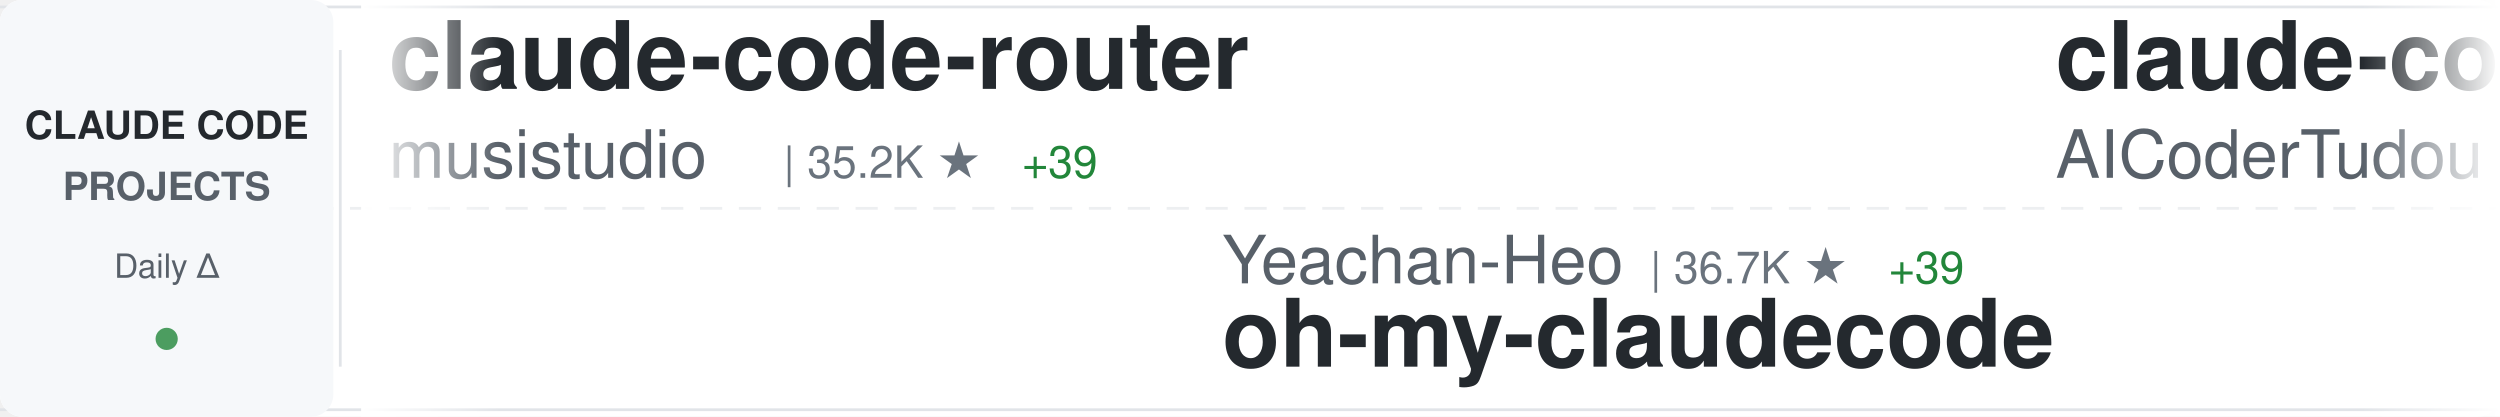
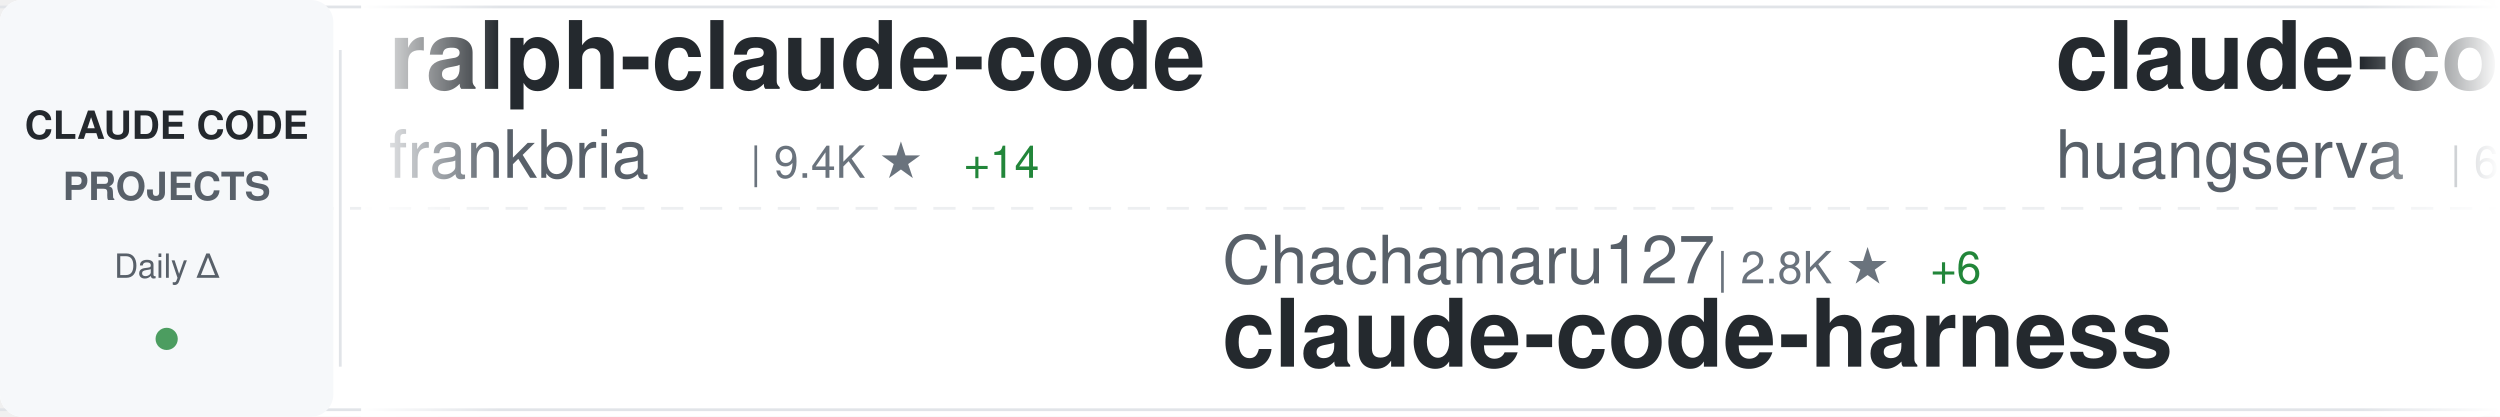
<svg xmlns="http://www.w3.org/2000/svg" width="900" height="150">
  <defs>
    <linearGradient id="awesomeLeftFade" x1="0%" y1="0%" x2="100%" y2="0%">
      <stop offset="0%" style="stop-color:#ffffff;stop-opacity:1" />
      <stop offset="100%" style="stop-color:#ffffff;stop-opacity:0" />
    </linearGradient>
    <linearGradient id="awesomeRightFade" x1="0%" y1="0%" x2="100%" y2="0%">
      <stop offset="0%" style="stop-color:#ffffff;stop-opacity:0" />
      <stop offset="100%" style="stop-color:#ffffff;stop-opacity:1" />
    </linearGradient>
  </defs>
  <rect width="900" height="150" fill="#ffffff" rx="8" />
  <rect x="0" y="2" width="900" height="1" fill="#e1e4e8" />
  <rect x="0" y="147" width="900" height="1" fill="#e1e4e8" />
  <line x1="0" y1="75" x2="900" y2="75" stroke="#e1e4e8" stroke-width="1" stroke-dasharray="8 6" opacity="0.6" />
  <rect x="0" y="0" width="120" height="150" fill="#f6f8fa" rx="8" />
  <text x="60" y="50" font-family="-apple-system, BlinkMacSystemFont, 'Segoe UI', Helvetica, Arial, sans-serif" font-size="14" font-weight="600" fill="#24292e" text-anchor="middle">CLAUDE CODE</text>
  <text x="60" y="72" font-family="-apple-system, BlinkMacSystemFont, 'Segoe UI', Helvetica, Arial, sans-serif" font-size="14" font-weight="600" fill="#586069" text-anchor="middle">PROJECTS</text>
  <text x="60" y="100" font-family="-apple-system, BlinkMacSystemFont, 'Segoe UI', Helvetica, Arial, sans-serif" font-size="12" font-weight="500" fill="#586069" text-anchor="middle">Daily Δ</text>
  <circle cx="60" cy="122" r="4" fill="#22863a" opacity="0.8" />
  <rect x="122" y="18" width="1" height="114" fill="#e1e4e8" />
  <clipPath id="awesomeTickerClip">
    <rect x="130" y="0" width="770" height="150" />
  </clipPath>
  <g clip-path="url(#awesomeTickerClip)">
    <g id="awesomeTickerItems">
      <animateTransform attributeName="transform" attributeType="XML" type="translate" from="0 0" to="-3000 0" dur="54s" repeatCount="indefinite" />
      <g transform="translate(0, 0)">
-         <text x="140" y="32" font-family="-apple-system, BlinkMacSystemFont, 'Segoe UI', Helvetica, Arial, sans-serif" font-size="34" font-weight="600" fill="#24292e">claude-code-router</text>
-         <text x="140" y="64" font-family="-apple-system, BlinkMacSystemFont, 'Segoe UI', Helvetica, Arial, sans-serif" font-size="24" font-weight="400" fill="#586069">musistudio</text>
-         <text x="282" y="64" font-family="-apple-system, BlinkMacSystemFont, 'Segoe UI', Helvetica, Arial, sans-serif" font-size="16" font-weight="500" fill="#6a737d">| 35.2K ★</text>
-         <text x="368" y="64" font-family="-apple-system, BlinkMacSystemFont, 'Segoe UI', Helvetica, Arial, sans-serif" font-size="16" font-weight="500" fill="#22863a"> +39</text>
+         <text x="140" y="32" font-family="-apple-system, BlinkMacSystemFont, 'Segoe UI', Helvetica, Arial, sans-serif" font-size="34" font-weight="600" fill="#24292e">ralph-claude-code</text>
+         <text x="140" y="64" font-family="-apple-system, BlinkMacSystemFont, 'Segoe UI', Helvetica, Arial, sans-serif" font-size="24" font-weight="400" fill="#586069">frankbria</text>
+         <text x="270" y="64" font-family="-apple-system, BlinkMacSystemFont, 'Segoe UI', Helvetica, Arial, sans-serif" font-size="16" font-weight="500" fill="#6a737d">| 9.4K ★</text>
+         <text x="347" y="64" font-family="-apple-system, BlinkMacSystemFont, 'Segoe UI', Helvetica, Arial, sans-serif" font-size="16" font-weight="500" fill="#22863a"> +14</text>
      </g>
      <g transform="translate(300, 0)">
-         <text x="140" y="102" font-family="-apple-system, BlinkMacSystemFont, 'Segoe UI', Helvetica, Arial, sans-serif" font-size="24" font-weight="400" fill="#586069">Yeachan-Heo</text>
-         <text x="294" y="102" font-family="-apple-system, BlinkMacSystemFont, 'Segoe UI', Helvetica, Arial, sans-serif" font-size="16" font-weight="500" fill="#6a737d">| 36.7K ★</text>
-         <text x="380" y="102" font-family="-apple-system, BlinkMacSystemFont, 'Segoe UI', Helvetica, Arial, sans-serif" font-size="16" font-weight="500" fill="#22863a"> +39</text>
-         <text x="140" y="132" font-family="-apple-system, BlinkMacSystemFont, 'Segoe UI', Helvetica, Arial, sans-serif" font-size="34" font-weight="600" fill="#24292e">oh-my-claudecode</text>
+         <text x="140" y="102" font-family="-apple-system, BlinkMacSystemFont, 'Segoe UI', Helvetica, Arial, sans-serif" font-size="24" font-weight="400" fill="#586069">Chachamaru127</text>
+         <text x="318" y="102" font-family="-apple-system, BlinkMacSystemFont, 'Segoe UI', Helvetica, Arial, sans-serif" font-size="16" font-weight="500" fill="#6a737d">| 2.8K ★</text>
+         <text x="395" y="102" font-family="-apple-system, BlinkMacSystemFont, 'Segoe UI', Helvetica, Arial, sans-serif" font-size="16" font-weight="500" fill="#22863a"> +6</text>
+         <text x="140" y="132" font-family="-apple-system, BlinkMacSystemFont, 'Segoe UI', Helvetica, Arial, sans-serif" font-size="34" font-weight="600" fill="#24292e">claude-code-harness</text>
      </g>
      <g transform="translate(600, 0)">
-         <text x="140" y="32" font-family="-apple-system, BlinkMacSystemFont, 'Segoe UI', Helvetica, Arial, sans-serif" font-size="34" font-weight="600" fill="#24292e">claude-code-tudou</text>
-         <text x="140" y="64" font-family="-apple-system, BlinkMacSystemFont, 'Segoe UI', Helvetica, Arial, sans-serif" font-size="24" font-weight="400" fill="#586069">AICoderTudou</text>
-         <text x="306" y="64" font-family="-apple-system, BlinkMacSystemFont, 'Segoe UI', Helvetica, Arial, sans-serif" font-size="16" font-weight="500" fill="#6a737d">| 500 ★</text>
+         <text x="140" y="32" font-family="-apple-system, BlinkMacSystemFont, 'Segoe UI', Helvetica, Arial, sans-serif" font-size="34" font-weight="600" fill="#24292e">claude-code-cli</text>
+         <text x="140" y="64" font-family="-apple-system, BlinkMacSystemFont, 'Segoe UI', Helvetica, Arial, sans-serif" font-size="24" font-weight="400" fill="#586069">huangserva</text>
+         <text x="282" y="64" font-family="-apple-system, BlinkMacSystemFont, 'Segoe UI', Helvetica, Arial, sans-serif" font-size="16" font-weight="500" fill="#6a737d">| 608 ★</text>
      </g>
      <g transform="translate(900, 0)">
-         <text x="140" y="102" font-family="-apple-system, BlinkMacSystemFont, 'Segoe UI', Helvetica, Arial, sans-serif" font-size="24" font-weight="400" fill="#586069">anthropics</text>
-         <text x="282" y="102" font-family="-apple-system, BlinkMacSystemFont, 'Segoe UI', Helvetica, Arial, sans-serif" font-size="16" font-weight="500" fill="#6a737d">| 885 ★</text>
-         <text x="350" y="102" font-family="-apple-system, BlinkMacSystemFont, 'Segoe UI', Helvetica, Arial, sans-serif" font-size="16" font-weight="500" fill="#22863a"> +2</text>
-         <text x="140" y="132" font-family="-apple-system, BlinkMacSystemFont, 'Segoe UI', Helvetica, Arial, sans-serif" font-size="34" font-weight="600" fill="#24292e">claude-code-base-action</text>
+         <text x="140" y="102" font-family="-apple-system, BlinkMacSystemFont, 'Segoe UI', Helvetica, Arial, sans-serif" font-size="24" font-weight="400" fill="#586069">ykdojo</text>
+         <text x="234" y="102" font-family="-apple-system, BlinkMacSystemFont, 'Segoe UI', Helvetica, Arial, sans-serif" font-size="16" font-weight="500" fill="#6a737d">| 8.9K ★</text>
+         <text x="311" y="102" font-family="-apple-system, BlinkMacSystemFont, 'Segoe UI', Helvetica, Arial, sans-serif" font-size="16" font-weight="500" fill="#22863a"> +10</text>
+         <text x="140" y="132" font-family="-apple-system, BlinkMacSystemFont, 'Segoe UI', Helvetica, Arial, sans-serif" font-size="34" font-weight="600" fill="#24292e">claude-code-tips</text>
      </g>
      <g transform="translate(1200, 0)">
-         <text x="140" y="32" font-family="-apple-system, BlinkMacSystemFont, 'Segoe UI', Helvetica, Arial, sans-serif" font-size="34" font-weight="600" fill="#24292e">claude-code-source</text>
-         <text x="140" y="64" font-family="-apple-system, BlinkMacSystemFont, 'Segoe UI', Helvetica, Arial, sans-serif" font-size="24" font-weight="400" fill="#586069">hangsman</text>
-         <text x="258" y="64" font-family="-apple-system, BlinkMacSystemFont, 'Segoe UI', Helvetica, Arial, sans-serif" font-size="16" font-weight="500" fill="#6a737d">| 787 ★</text>
+         <text x="140" y="32" font-family="-apple-system, BlinkMacSystemFont, 'Segoe UI', Helvetica, Arial, sans-serif" font-size="34" font-weight="600" fill="#24292e">Claude-code</text>
+         <text x="140" y="64" font-family="-apple-system, BlinkMacSystemFont, 'Segoe UI', Helvetica, Arial, sans-serif" font-size="24" font-weight="400" fill="#586069">fazxes</text>
+         <text x="234" y="64" font-family="-apple-system, BlinkMacSystemFont, 'Segoe UI', Helvetica, Arial, sans-serif" font-size="16" font-weight="500" fill="#6a737d">| 222 ★</text>
      </g>
      <g transform="translate(1500, 0)">
-         <text x="140" y="102" font-family="-apple-system, BlinkMacSystemFont, 'Segoe UI', Helvetica, Arial, sans-serif" font-size="24" font-weight="400" fill="#586069">davila7</text>
-         <text x="246" y="102" font-family="-apple-system, BlinkMacSystemFont, 'Segoe UI', Helvetica, Arial, sans-serif" font-size="16" font-weight="500" fill="#6a737d">| 28.2K ★</text>
-         <text x="332" y="102" font-family="-apple-system, BlinkMacSystemFont, 'Segoe UI', Helvetica, Arial, sans-serif" font-size="16" font-weight="500" fill="#22863a"> +25</text>
-         <text x="140" y="132" font-family="-apple-system, BlinkMacSystemFont, 'Segoe UI', Helvetica, Arial, sans-serif" font-size="34" font-weight="600" fill="#24292e">claude-code-templates</text>
+         <text x="140" y="102" font-family="-apple-system, BlinkMacSystemFont, 'Segoe UI', Helvetica, Arial, sans-serif" font-size="24" font-weight="400" fill="#586069">guanshan</text>
+         <text x="258" y="102" font-family="-apple-system, BlinkMacSystemFont, 'Segoe UI', Helvetica, Arial, sans-serif" font-size="16" font-weight="500" fill="#6a737d">| 60 ★</text>
+         <text x="140" y="132" font-family="-apple-system, BlinkMacSystemFont, 'Segoe UI', Helvetica, Arial, sans-serif" font-size="34" font-weight="600" fill="#24292e">ClaudeCode</text>
      </g>
      <g transform="translate(1800, 0)">
-         <text x="140" y="32" font-family="-apple-system, BlinkMacSystemFont, 'Segoe UI', Helvetica, Arial, sans-serif" font-size="34" font-weight="600" fill="#24292e">claude-code-my-workflow</text>
-         <text x="140" y="64" font-family="-apple-system, BlinkMacSystemFont, 'Segoe UI', Helvetica, Arial, sans-serif" font-size="24" font-weight="400" fill="#586069">pedrohcgs</text>
-         <text x="270" y="64" font-family="-apple-system, BlinkMacSystemFont, 'Segoe UI', Helvetica, Arial, sans-serif" font-size="16" font-weight="500" fill="#6a737d">| 1.3K ★</text>
-         <text x="347" y="64" font-family="-apple-system, BlinkMacSystemFont, 'Segoe UI', Helvetica, Arial, sans-serif" font-size="16" font-weight="500" fill="#22863a"> +5</text>
+         <text x="140" y="32" font-family="-apple-system, BlinkMacSystemFont, 'Segoe UI', Helvetica, Arial, sans-serif" font-size="34" font-weight="600" fill="#24292e">claude-code-analysis</text>
+         <text x="140" y="64" font-family="-apple-system, BlinkMacSystemFont, 'Segoe UI', Helvetica, Arial, sans-serif" font-size="24" font-weight="400" fill="#586069">liuup</text>
+         <text x="222" y="64" font-family="-apple-system, BlinkMacSystemFont, 'Segoe UI', Helvetica, Arial, sans-serif" font-size="16" font-weight="500" fill="#6a737d">| 3.2K ★</text>
+         <text x="299" y="64" font-family="-apple-system, BlinkMacSystemFont, 'Segoe UI', Helvetica, Arial, sans-serif" font-size="16" font-weight="500" fill="#22863a"> +11</text>
      </g>
      <g transform="translate(2100, 0)">
-         <text x="140" y="102" font-family="-apple-system, BlinkMacSystemFont, 'Segoe UI', Helvetica, Arial, sans-serif" font-size="24" font-weight="400" fill="#586069">frankbria</text>
-         <text x="270" y="102" font-family="-apple-system, BlinkMacSystemFont, 'Segoe UI', Helvetica, Arial, sans-serif" font-size="16" font-weight="500" fill="#6a737d">| 9.4K ★</text>
-         <text x="347" y="102" font-family="-apple-system, BlinkMacSystemFont, 'Segoe UI', Helvetica, Arial, sans-serif" font-size="16" font-weight="500" fill="#22863a"> +16</text>
-         <text x="140" y="132" font-family="-apple-system, BlinkMacSystemFont, 'Segoe UI', Helvetica, Arial, sans-serif" font-size="34" font-weight="600" fill="#24292e">ralph-claude-code</text>
+         <text x="140" y="102" font-family="-apple-system, BlinkMacSystemFont, 'Segoe UI', Helvetica, Arial, sans-serif" font-size="24" font-weight="400" fill="#586069">Alishahryar1</text>
+         <text x="306" y="102" font-family="-apple-system, BlinkMacSystemFont, 'Segoe UI', Helvetica, Arial, sans-serif" font-size="16" font-weight="500" fill="#6a737d">| 36.0K ★</text>
+         <text x="392" y="102" font-family="-apple-system, BlinkMacSystemFont, 'Segoe UI', Helvetica, Arial, sans-serif" font-size="16" font-weight="500" fill="#22863a"> +264</text>
+         <text x="140" y="132" font-family="-apple-system, BlinkMacSystemFont, 'Segoe UI', Helvetica, Arial, sans-serif" font-size="34" font-weight="600" fill="#24292e">free-claude-code</text>
      </g>
      <g transform="translate(2400, 0)">
-         <text x="140" y="32" font-family="-apple-system, BlinkMacSystemFont, 'Segoe UI', Helvetica, Arial, sans-serif" font-size="34" font-weight="600" fill="#24292e">claude-code-hub</text>
-         <text x="140" y="64" font-family="-apple-system, BlinkMacSystemFont, 'Segoe UI', Helvetica, Arial, sans-serif" font-size="24" font-weight="400" fill="#586069">ding113</text>
-         <text x="246" y="64" font-family="-apple-system, BlinkMacSystemFont, 'Segoe UI', Helvetica, Arial, sans-serif" font-size="16" font-weight="500" fill="#6a737d">| 3.1K ★</text>
-         <text x="323" y="64" font-family="-apple-system, BlinkMacSystemFont, 'Segoe UI', Helvetica, Arial, sans-serif" font-size="16" font-weight="500" fill="#22863a"> +3</text>
+         <text x="140" y="32" font-family="-apple-system, BlinkMacSystemFont, 'Segoe UI', Helvetica, Arial, sans-serif" font-size="34" font-weight="600" fill="#24292e">claude-code-best-practic...</text>
+         <text x="140" y="64" font-family="-apple-system, BlinkMacSystemFont, 'Segoe UI', Helvetica, Arial, sans-serif" font-size="24" font-weight="400" fill="#586069">shanraisshan</text>
+         <text x="306" y="64" font-family="-apple-system, BlinkMacSystemFont, 'Segoe UI', Helvetica, Arial, sans-serif" font-size="16" font-weight="500" fill="#6a737d">| 58.5K ★</text>
+         <text x="392" y="64" font-family="-apple-system, BlinkMacSystemFont, 'Segoe UI', Helvetica, Arial, sans-serif" font-size="16" font-weight="500" fill="#22863a"> +76</text>
      </g>
      <g transform="translate(2700, 0)">
-         <text x="140" y="102" font-family="-apple-system, BlinkMacSystemFont, 'Segoe UI', Helvetica, Arial, sans-serif" font-size="24" font-weight="400" fill="#586069">router-for-me</text>
-         <text x="318" y="102" font-family="-apple-system, BlinkMacSystemFont, 'Segoe UI', Helvetica, Arial, sans-serif" font-size="16" font-weight="500" fill="#6a737d">| 38.0K ★</text>
-         <text x="404" y="102" font-family="-apple-system, BlinkMacSystemFont, 'Segoe UI', Helvetica, Arial, sans-serif" font-size="16" font-weight="500" fill="#22863a"> +57</text>
-         <text x="140" y="132" font-family="-apple-system, BlinkMacSystemFont, 'Segoe UI', Helvetica, Arial, sans-serif" font-size="34" font-weight="600" fill="#24292e">CLIProxyAPI</text>
+         <text x="140" y="102" font-family="-apple-system, BlinkMacSystemFont, 'Segoe UI', Helvetica, Arial, sans-serif" font-size="24" font-weight="400" fill="#586069">Pimzino</text>
+         <text x="246" y="102" font-family="-apple-system, BlinkMacSystemFont, 'Segoe UI', Helvetica, Arial, sans-serif" font-size="16" font-weight="500" fill="#6a737d">| 3.8K ★</text>
+         <text x="323" y="102" font-family="-apple-system, BlinkMacSystemFont, 'Segoe UI', Helvetica, Arial, sans-serif" font-size="16" font-weight="500" fill="#22863a"> +1</text>
+         <text x="140" y="132" font-family="-apple-system, BlinkMacSystemFont, 'Segoe UI', Helvetica, Arial, sans-serif" font-size="34" font-weight="600" fill="#24292e">claude-code-spec-workflo...</text>
      </g>
      <g transform="translate(3000, 0)">
-         <text x="140" y="32" font-family="-apple-system, BlinkMacSystemFont, 'Segoe UI', Helvetica, Arial, sans-serif" font-size="34" font-weight="600" fill="#24292e">claude-code-router</text>
-         <text x="140" y="64" font-family="-apple-system, BlinkMacSystemFont, 'Segoe UI', Helvetica, Arial, sans-serif" font-size="24" font-weight="400" fill="#586069">musistudio</text>
-         <text x="282" y="64" font-family="-apple-system, BlinkMacSystemFont, 'Segoe UI', Helvetica, Arial, sans-serif" font-size="16" font-weight="500" fill="#6a737d">| 35.2K ★</text>
-         <text x="368" y="64" font-family="-apple-system, BlinkMacSystemFont, 'Segoe UI', Helvetica, Arial, sans-serif" font-size="16" font-weight="500" fill="#22863a"> +39</text>
+         <text x="140" y="32" font-family="-apple-system, BlinkMacSystemFont, 'Segoe UI', Helvetica, Arial, sans-serif" font-size="34" font-weight="600" fill="#24292e">ralph-claude-code</text>
+         <text x="140" y="64" font-family="-apple-system, BlinkMacSystemFont, 'Segoe UI', Helvetica, Arial, sans-serif" font-size="24" font-weight="400" fill="#586069">frankbria</text>
+         <text x="270" y="64" font-family="-apple-system, BlinkMacSystemFont, 'Segoe UI', Helvetica, Arial, sans-serif" font-size="16" font-weight="500" fill="#6a737d">| 9.4K ★</text>
+         <text x="347" y="64" font-family="-apple-system, BlinkMacSystemFont, 'Segoe UI', Helvetica, Arial, sans-serif" font-size="16" font-weight="500" fill="#22863a"> +14</text>
      </g>
      <g transform="translate(3300, 0)">
-         <text x="140" y="102" font-family="-apple-system, BlinkMacSystemFont, 'Segoe UI', Helvetica, Arial, sans-serif" font-size="24" font-weight="400" fill="#586069">Yeachan-Heo</text>
-         <text x="294" y="102" font-family="-apple-system, BlinkMacSystemFont, 'Segoe UI', Helvetica, Arial, sans-serif" font-size="16" font-weight="500" fill="#6a737d">| 36.7K ★</text>
-         <text x="380" y="102" font-family="-apple-system, BlinkMacSystemFont, 'Segoe UI', Helvetica, Arial, sans-serif" font-size="16" font-weight="500" fill="#22863a"> +39</text>
-         <text x="140" y="132" font-family="-apple-system, BlinkMacSystemFont, 'Segoe UI', Helvetica, Arial, sans-serif" font-size="34" font-weight="600" fill="#24292e">oh-my-claudecode</text>
+         <text x="140" y="102" font-family="-apple-system, BlinkMacSystemFont, 'Segoe UI', Helvetica, Arial, sans-serif" font-size="24" font-weight="400" fill="#586069">Chachamaru127</text>
+         <text x="318" y="102" font-family="-apple-system, BlinkMacSystemFont, 'Segoe UI', Helvetica, Arial, sans-serif" font-size="16" font-weight="500" fill="#6a737d">| 2.8K ★</text>
+         <text x="395" y="102" font-family="-apple-system, BlinkMacSystemFont, 'Segoe UI', Helvetica, Arial, sans-serif" font-size="16" font-weight="500" fill="#22863a"> +6</text>
+         <text x="140" y="132" font-family="-apple-system, BlinkMacSystemFont, 'Segoe UI', Helvetica, Arial, sans-serif" font-size="34" font-weight="600" fill="#24292e">claude-code-harness</text>
      </g>
      <g transform="translate(3600, 0)">
-         <text x="140" y="32" font-family="-apple-system, BlinkMacSystemFont, 'Segoe UI', Helvetica, Arial, sans-serif" font-size="34" font-weight="600" fill="#24292e">claude-code-tudou</text>
-         <text x="140" y="64" font-family="-apple-system, BlinkMacSystemFont, 'Segoe UI', Helvetica, Arial, sans-serif" font-size="24" font-weight="400" fill="#586069">AICoderTudou</text>
-         <text x="306" y="64" font-family="-apple-system, BlinkMacSystemFont, 'Segoe UI', Helvetica, Arial, sans-serif" font-size="16" font-weight="500" fill="#6a737d">| 500 ★</text>
+         <text x="140" y="32" font-family="-apple-system, BlinkMacSystemFont, 'Segoe UI', Helvetica, Arial, sans-serif" font-size="34" font-weight="600" fill="#24292e">claude-code-cli</text>
+         <text x="140" y="64" font-family="-apple-system, BlinkMacSystemFont, 'Segoe UI', Helvetica, Arial, sans-serif" font-size="24" font-weight="400" fill="#586069">huangserva</text>
+         <text x="282" y="64" font-family="-apple-system, BlinkMacSystemFont, 'Segoe UI', Helvetica, Arial, sans-serif" font-size="16" font-weight="500" fill="#6a737d">| 608 ★</text>
      </g>
      <g transform="translate(3900, 0)">
-         <text x="140" y="102" font-family="-apple-system, BlinkMacSystemFont, 'Segoe UI', Helvetica, Arial, sans-serif" font-size="24" font-weight="400" fill="#586069">anthropics</text>
-         <text x="282" y="102" font-family="-apple-system, BlinkMacSystemFont, 'Segoe UI', Helvetica, Arial, sans-serif" font-size="16" font-weight="500" fill="#6a737d">| 885 ★</text>
-         <text x="350" y="102" font-family="-apple-system, BlinkMacSystemFont, 'Segoe UI', Helvetica, Arial, sans-serif" font-size="16" font-weight="500" fill="#22863a"> +2</text>
-         <text x="140" y="132" font-family="-apple-system, BlinkMacSystemFont, 'Segoe UI', Helvetica, Arial, sans-serif" font-size="34" font-weight="600" fill="#24292e">claude-code-base-action</text>
+         <text x="140" y="102" font-family="-apple-system, BlinkMacSystemFont, 'Segoe UI', Helvetica, Arial, sans-serif" font-size="24" font-weight="400" fill="#586069">ykdojo</text>
+         <text x="234" y="102" font-family="-apple-system, BlinkMacSystemFont, 'Segoe UI', Helvetica, Arial, sans-serif" font-size="16" font-weight="500" fill="#6a737d">| 8.9K ★</text>
+         <text x="311" y="102" font-family="-apple-system, BlinkMacSystemFont, 'Segoe UI', Helvetica, Arial, sans-serif" font-size="16" font-weight="500" fill="#22863a"> +10</text>
+         <text x="140" y="132" font-family="-apple-system, BlinkMacSystemFont, 'Segoe UI', Helvetica, Arial, sans-serif" font-size="34" font-weight="600" fill="#24292e">claude-code-tips</text>
      </g>
    </g>
  </g>
  <rect x="130" y="0" width="50" height="150" fill="url(#awesomeLeftFade)" />
  <rect x="850" y="0" width="50" height="150" fill="url(#awesomeRightFade)" />
</svg>
